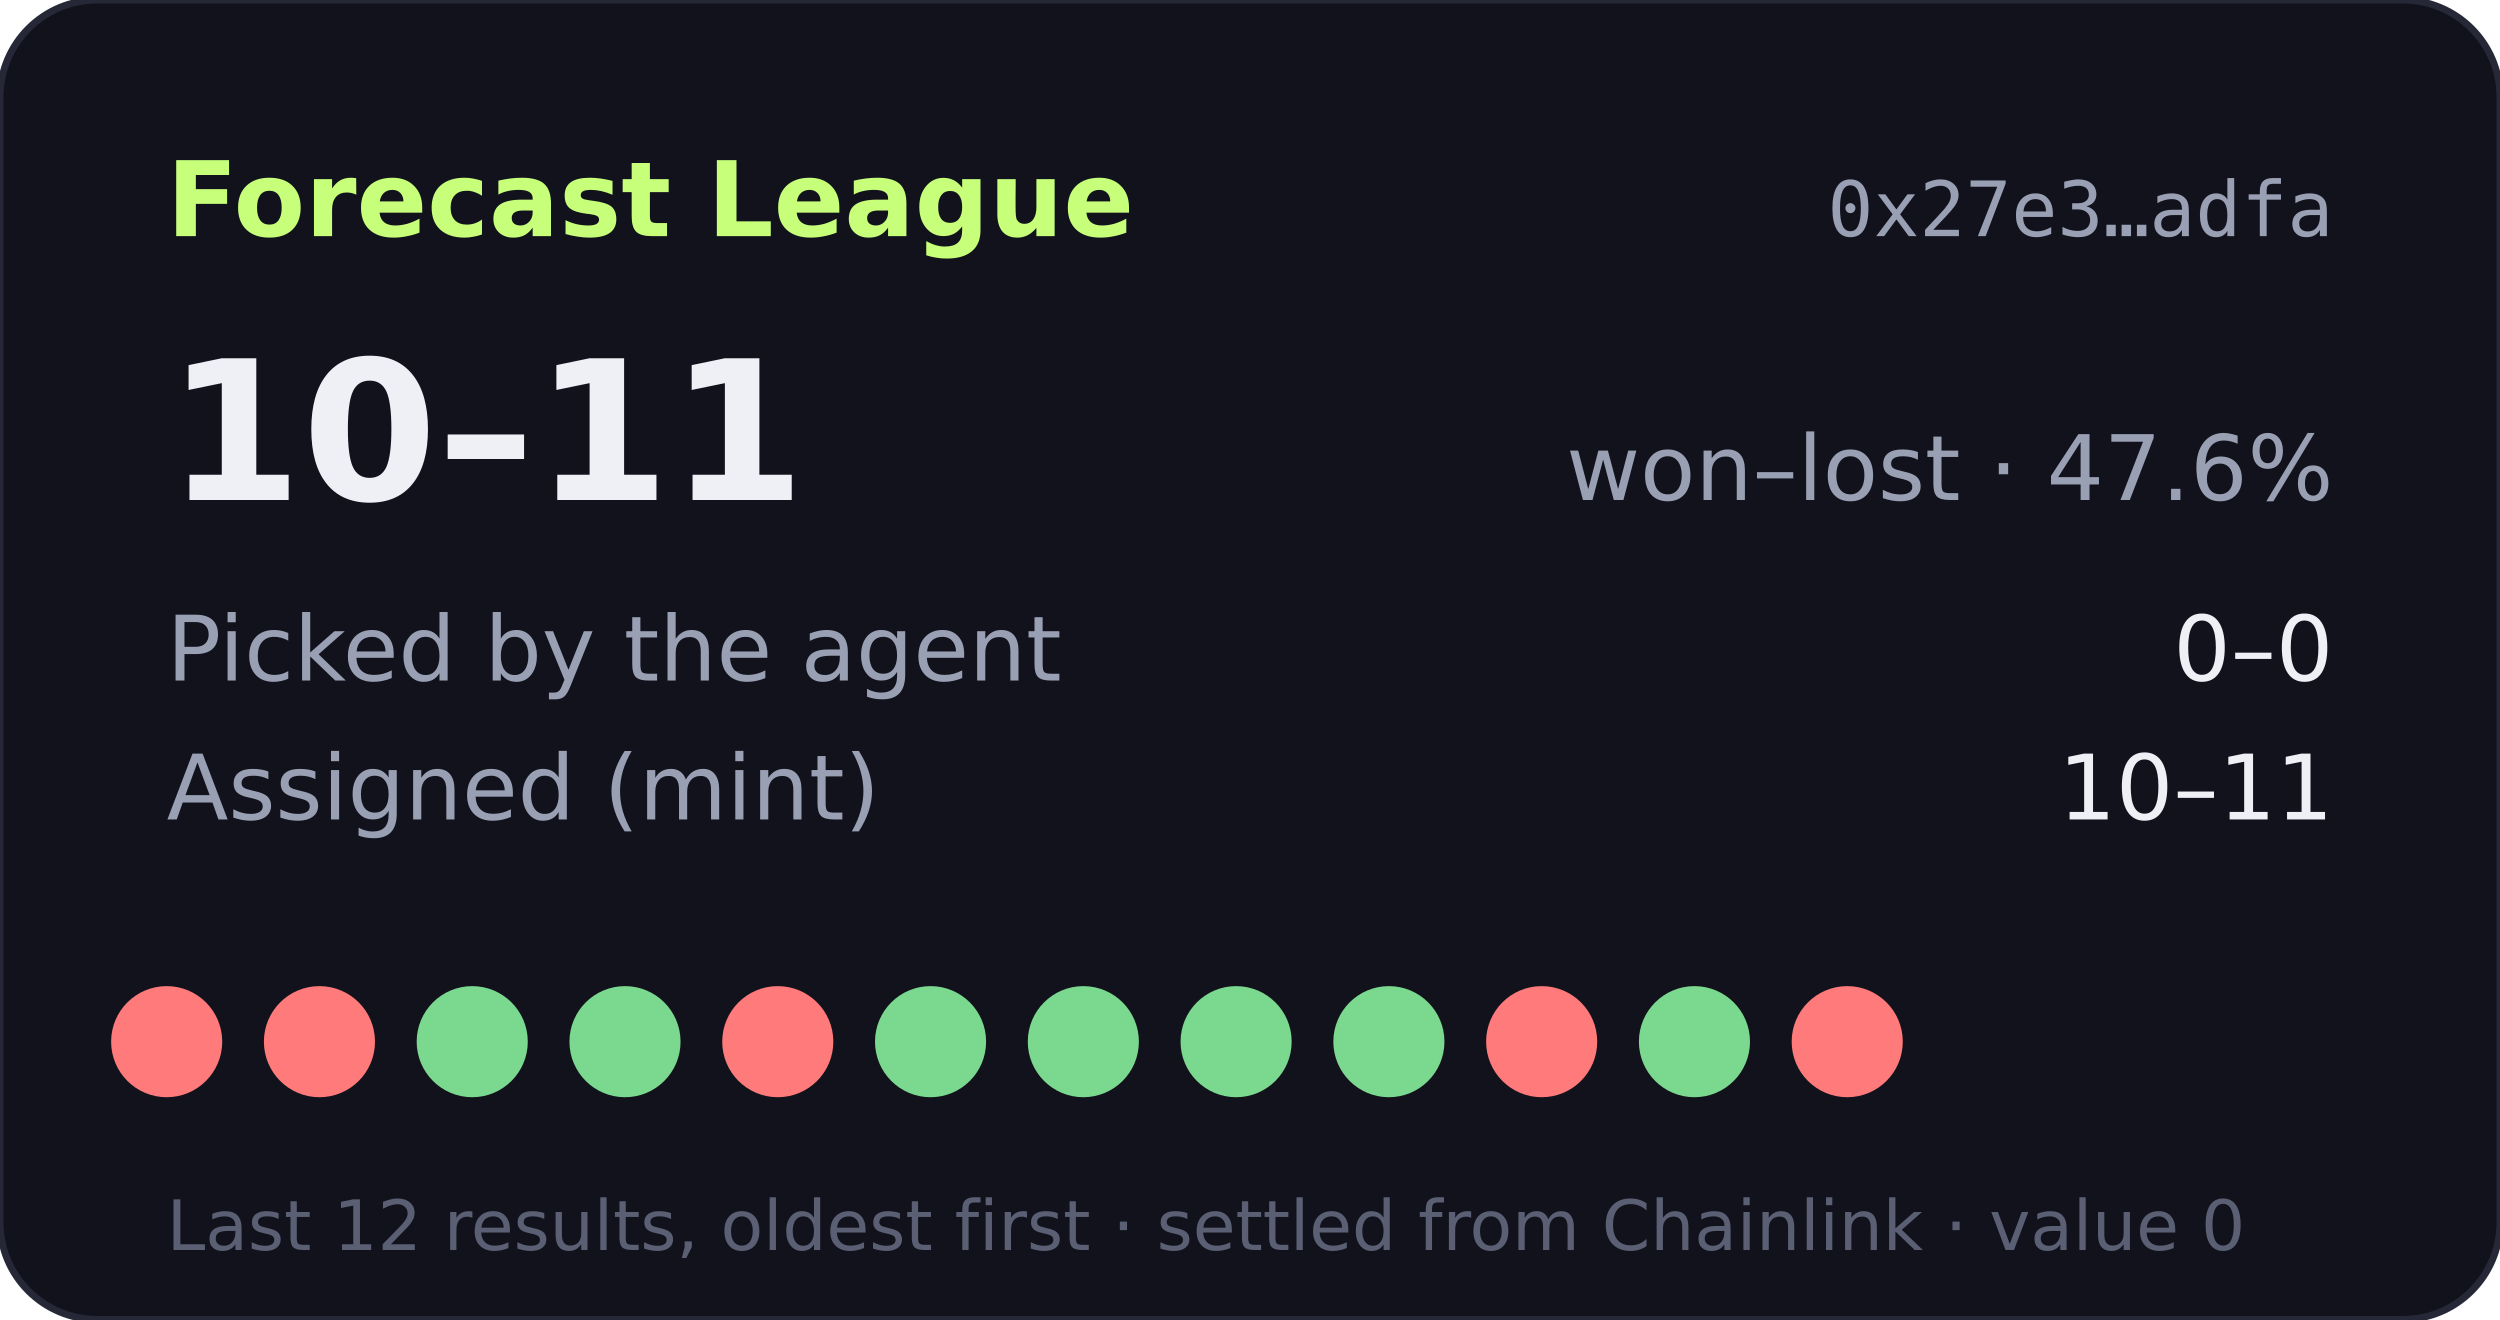
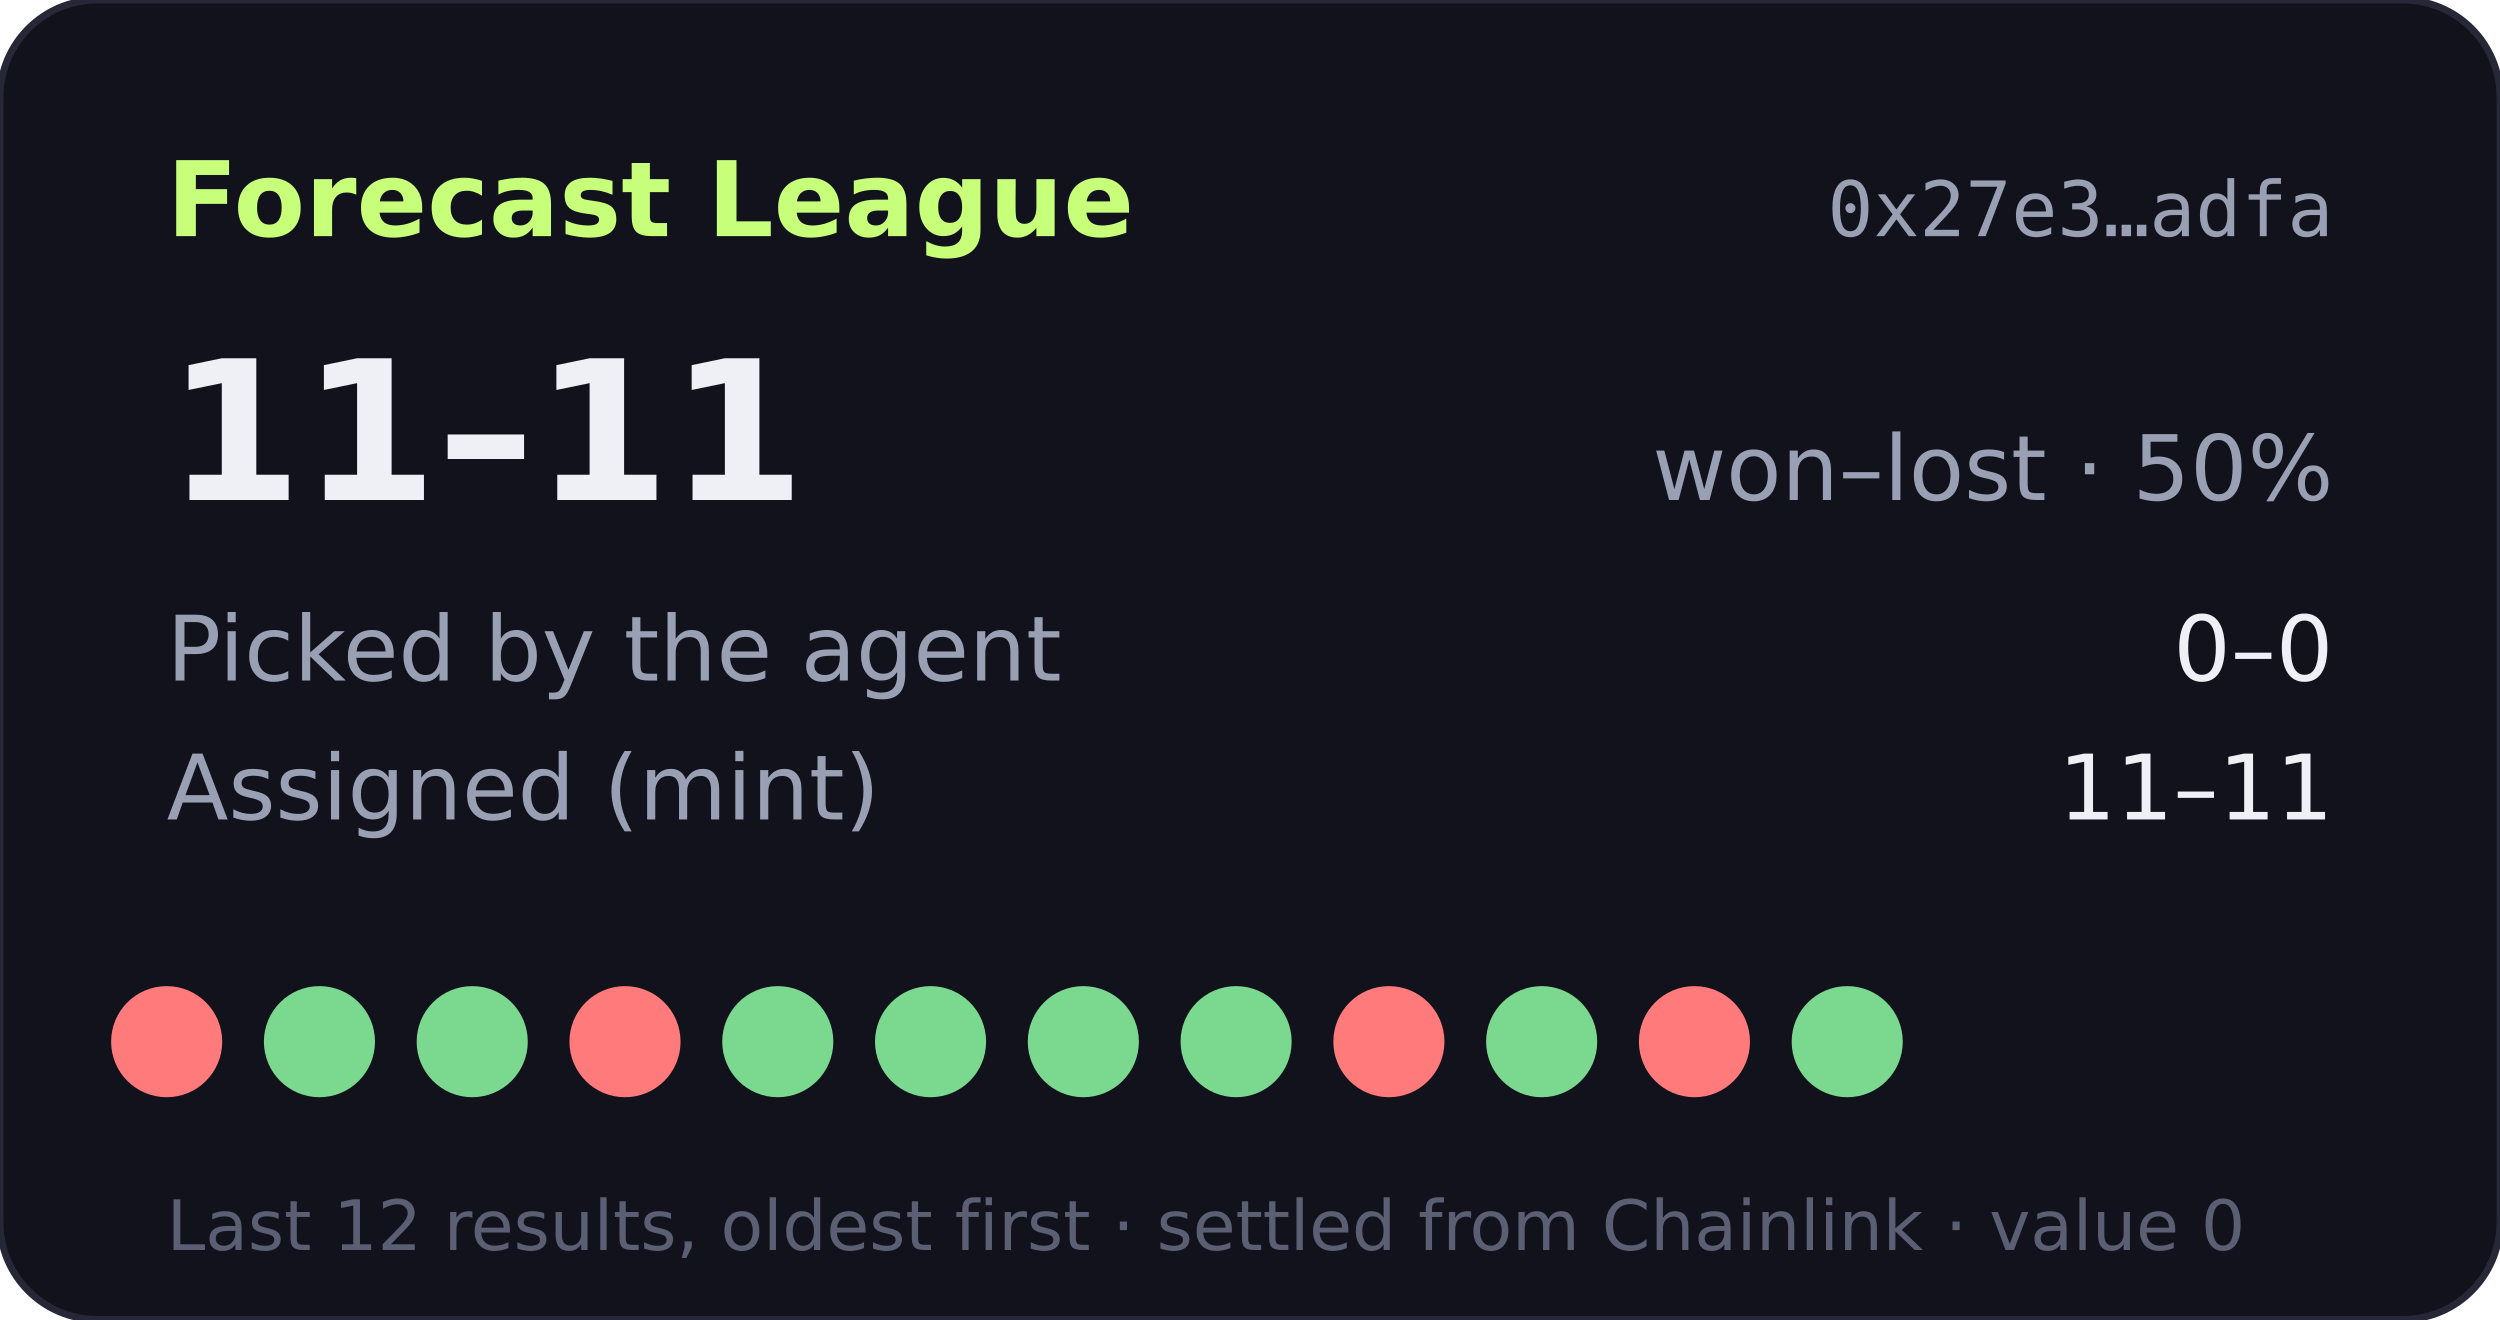
- <svg xmlns="http://www.w3.org/2000/svg" width="360" height="190" viewBox="0 0 360 190" role="img" aria-label="Forecast League record 10-11">
+ <svg xmlns="http://www.w3.org/2000/svg" width="360" height="190" viewBox="0 0 360 190" role="img" aria-label="Forecast League record 11-11">
  <rect width="360" height="190" rx="14" fill="#11121b" stroke="#262838" />
  <text x="24" y="34" fill="#c8ff7a" font-size="15" font-weight="700" font-family="Verdana,DejaVu Sans,sans-serif">Forecast League</text>
  <text x="336" y="34" fill="#9aa0b4" font-size="11" text-anchor="end" font-family="monospace">0x27e3…adfa</text>
  <g font-family="Verdana,DejaVu Sans,sans-serif">
-     <text x="24" y="72" fill="#eef0f6" font-size="28" font-weight="700">10–11</text>
-     <text x="336" y="72" fill="#9aa0b4" font-size="13" text-anchor="end">won–lost · 47.6%</text>
+     <text x="24" y="72" fill="#eef0f6" font-size="28" font-weight="700">11–11</text>
+     <text x="336" y="72" fill="#9aa0b4" font-size="13" text-anchor="end">won–lost · 50%</text>
    <text x="24" y="98" fill="#9aa0b4" font-size="13">Picked by the agent</text>
    <text x="336" y="98" fill="#eef0f6" font-size="13" text-anchor="end">0–0</text>
    <text x="24" y="118" fill="#9aa0b4" font-size="13">Assigned (mint)</text>
-     <text x="336" y="118" fill="#eef0f6" font-size="13" text-anchor="end">10–11</text>
+     <text x="336" y="118" fill="#eef0f6" font-size="13" text-anchor="end">11–11</text>
    <circle cx="24" cy="150" r="8" fill="#ff7a7a" />
-     <circle cx="46" cy="150" r="8" fill="#ff7a7a" />
+     <circle cx="46" cy="150" r="8" fill="#7bd88f" />
    <circle cx="68" cy="150" r="8" fill="#7bd88f" />
-     <circle cx="90" cy="150" r="8" fill="#7bd88f" />
-     <circle cx="112" cy="150" r="8" fill="#ff7a7a" />
+     <circle cx="90" cy="150" r="8" fill="#ff7a7a" />
+     <circle cx="112" cy="150" r="8" fill="#7bd88f" />
    <circle cx="134" cy="150" r="8" fill="#7bd88f" />
    <circle cx="156" cy="150" r="8" fill="#7bd88f" />
    <circle cx="178" cy="150" r="8" fill="#7bd88f" />
-     <circle cx="200" cy="150" r="8" fill="#7bd88f" />
-     <circle cx="222" cy="150" r="8" fill="#ff7a7a" />
-     <circle cx="244" cy="150" r="8" fill="#7bd88f" />
-     <circle cx="266" cy="150" r="8" fill="#ff7a7a" />
+     <circle cx="200" cy="150" r="8" fill="#ff7a7a" />
+     <circle cx="222" cy="150" r="8" fill="#7bd88f" />
+     <circle cx="244" cy="150" r="8" fill="#ff7a7a" />
+     <circle cx="266" cy="150" r="8" fill="#7bd88f" />
    <text x="24" y="180" fill="#5a5f73" font-size="10">Last 12 results, oldest first · settled from Chainlink · value 0</text>
  </g>
</svg>
